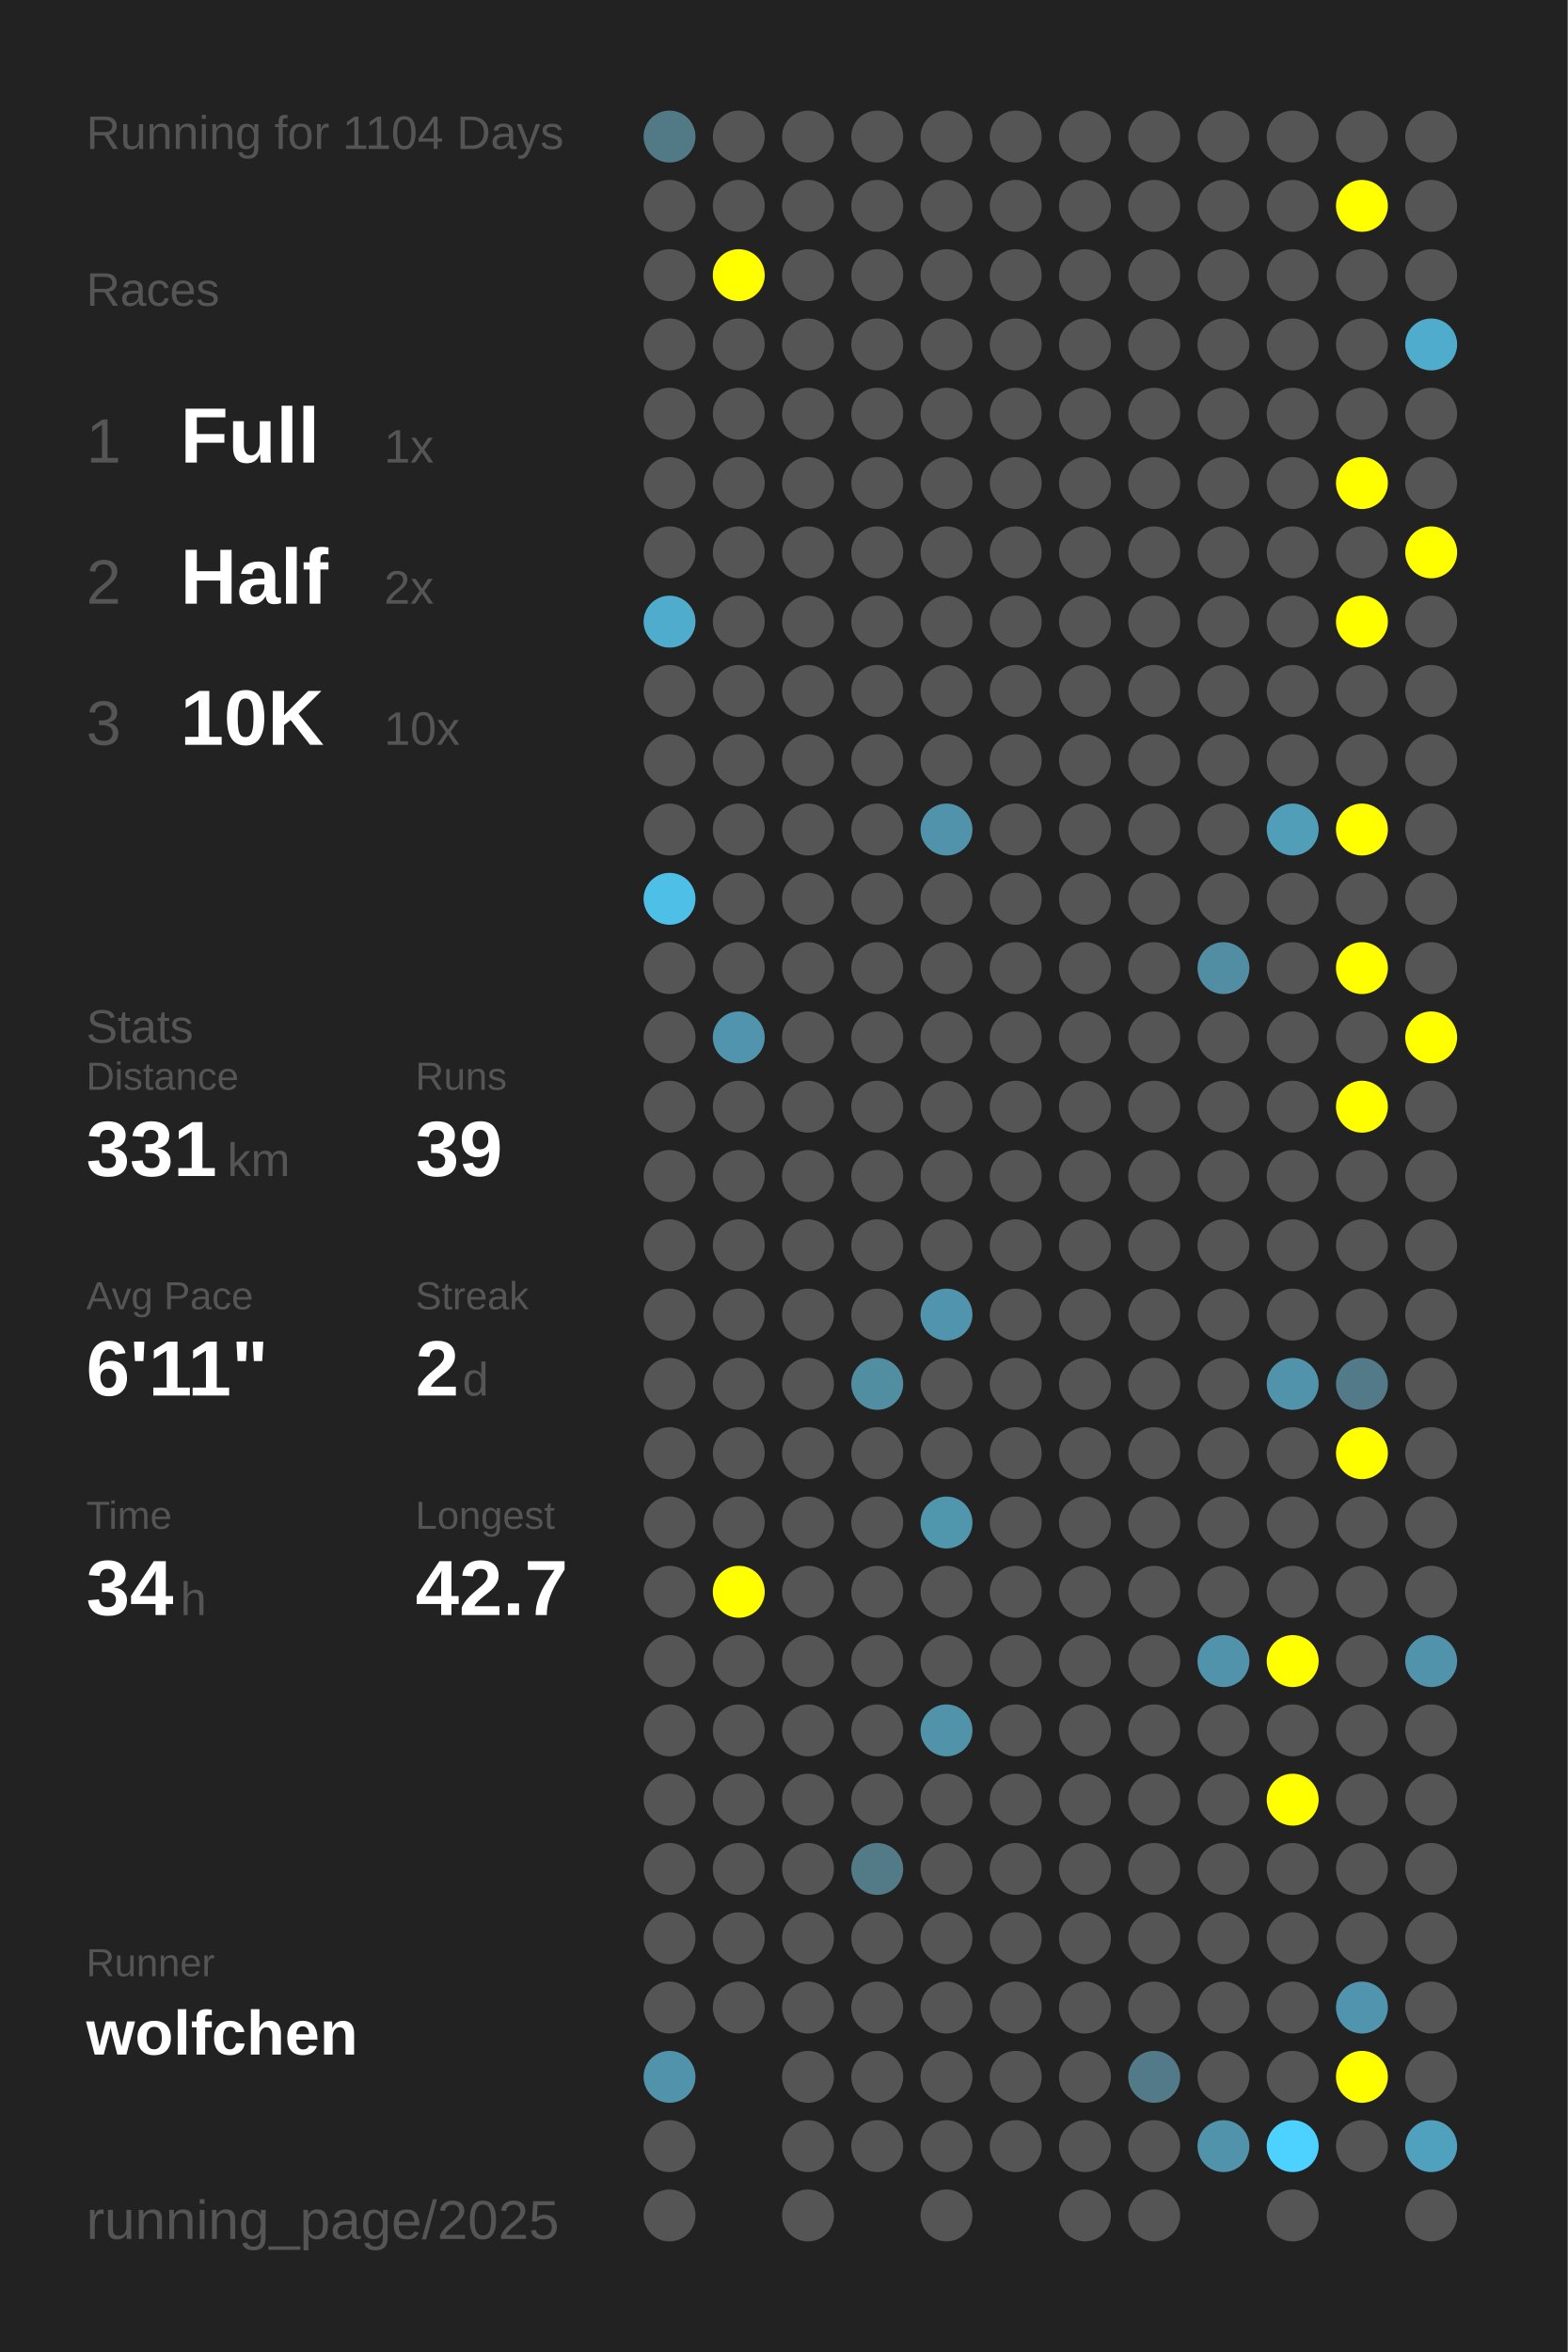
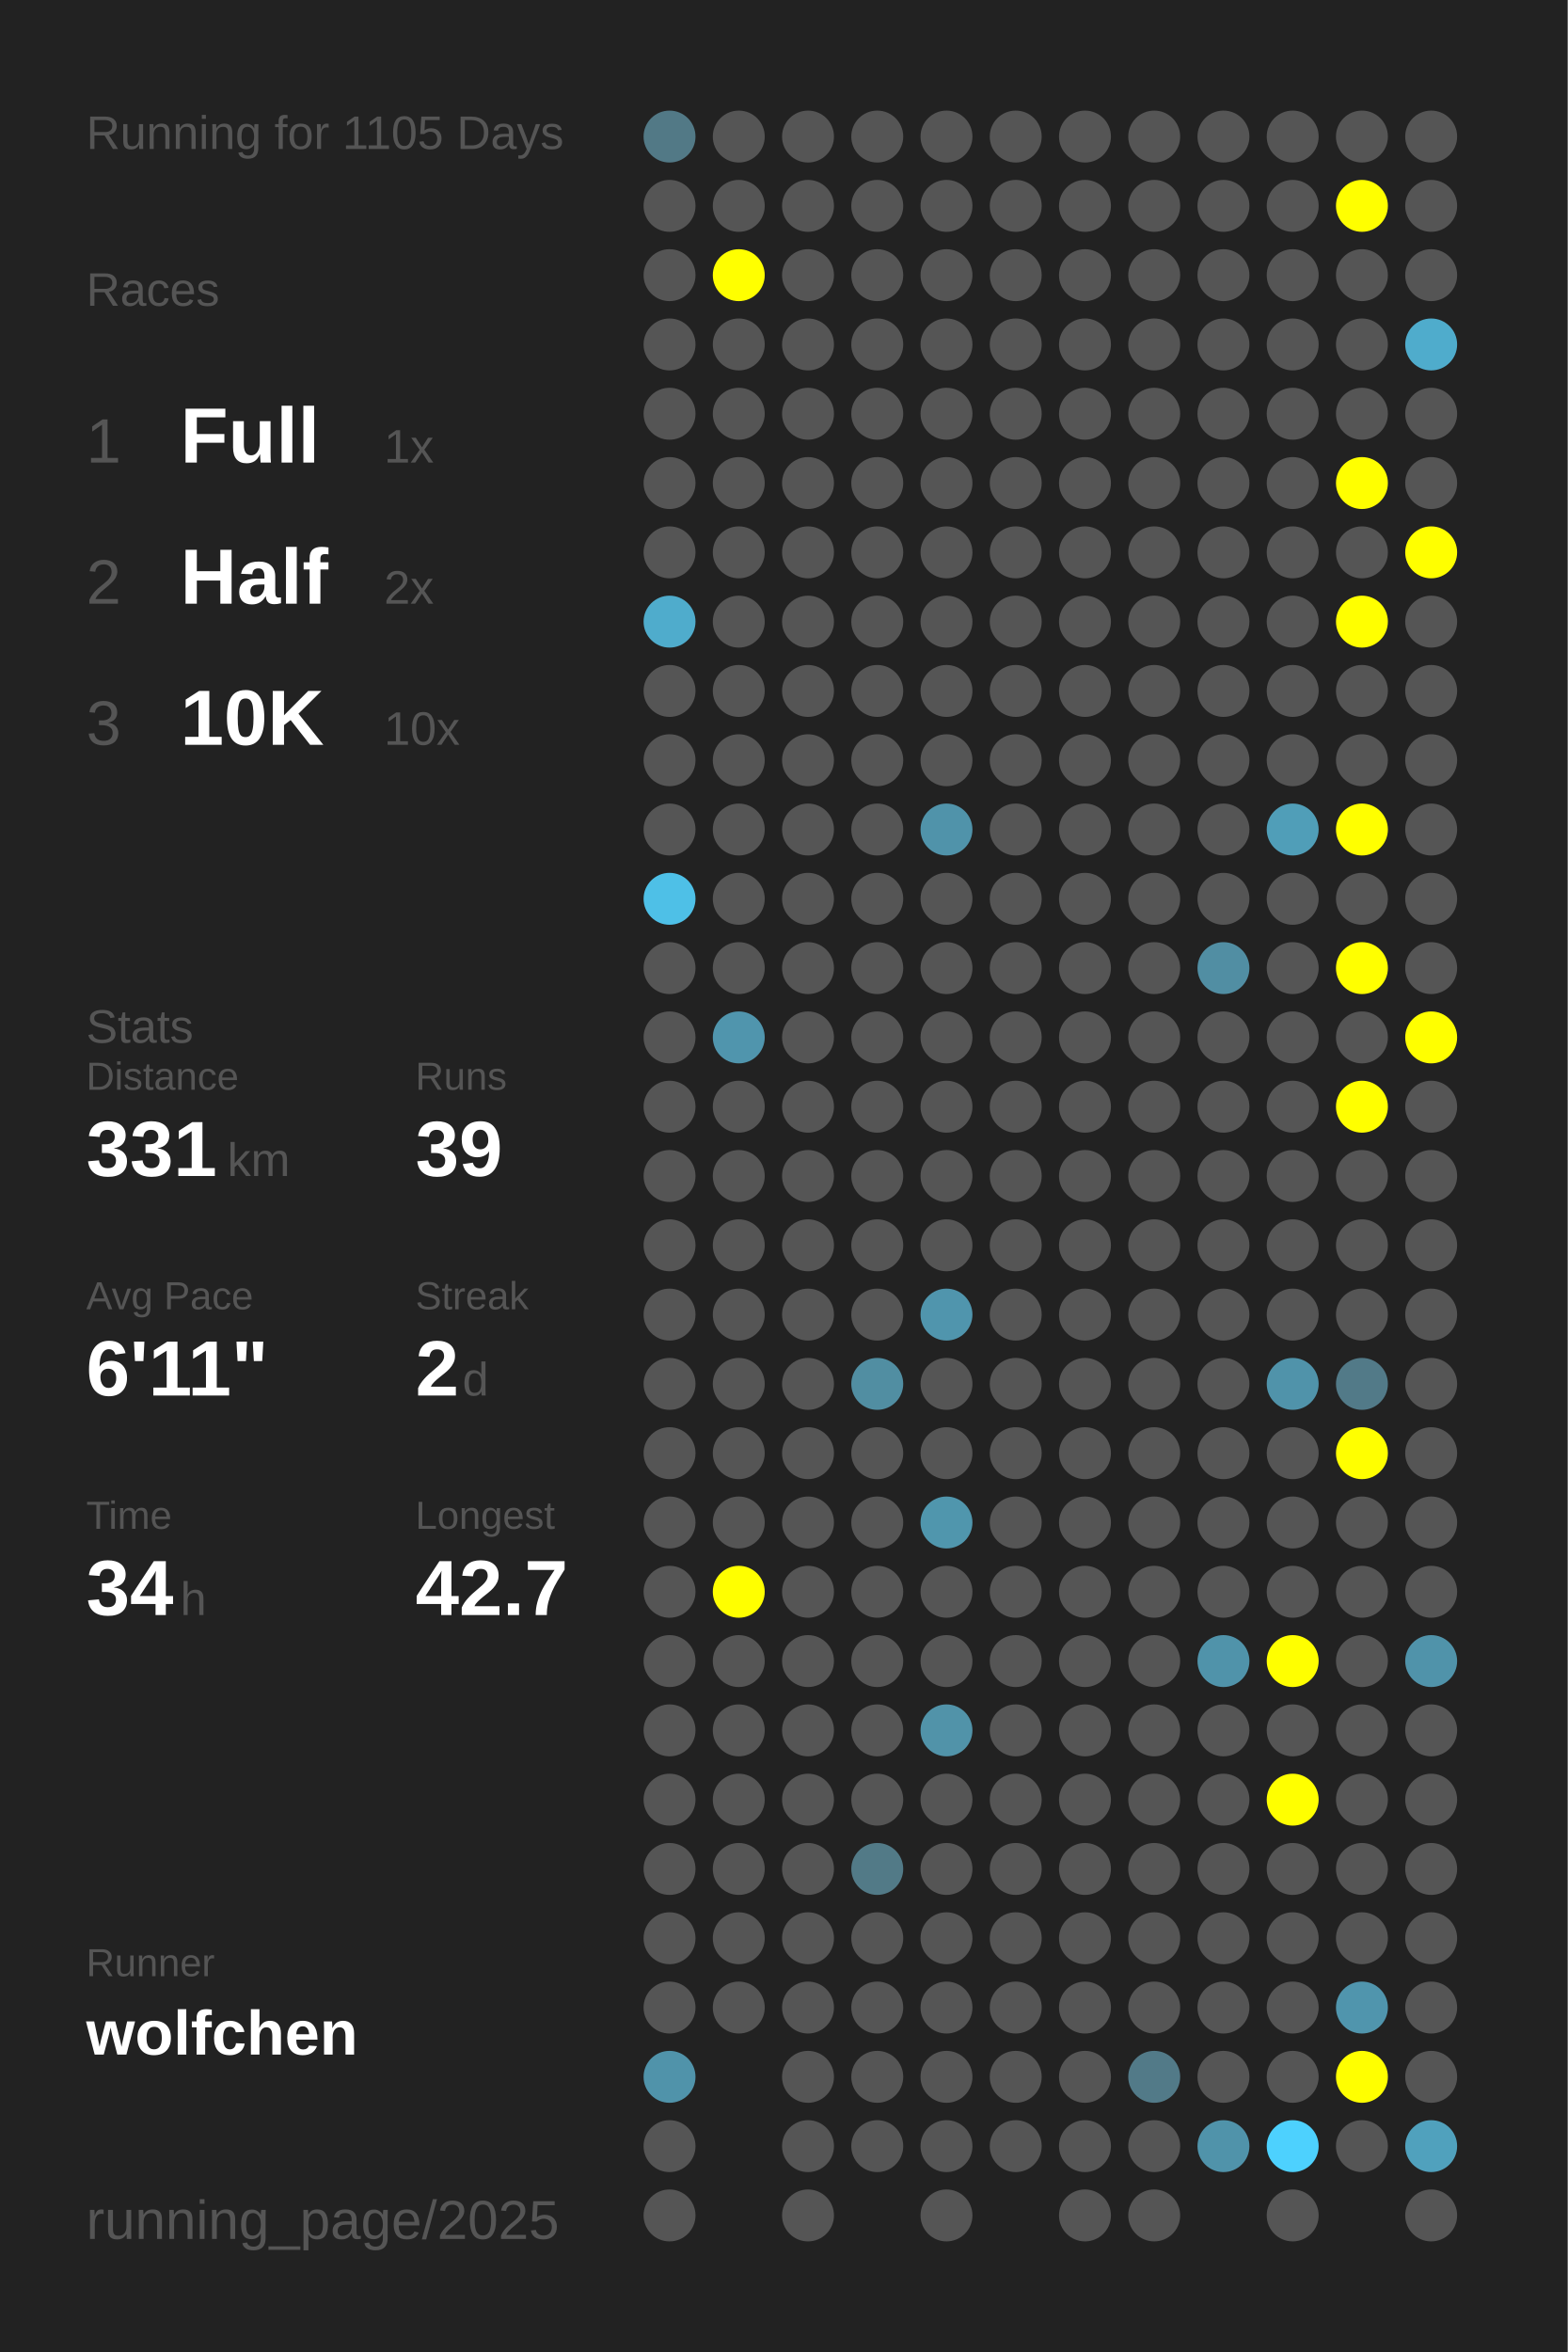
<svg xmlns="http://www.w3.org/2000/svg" baseProfile="full" height="300mm" version="1.1" viewBox="0,0,200,300" width="200mm">
  <defs />
  <rect fill="#222222" height="300" width="200" x="0" y="0" />
-   <text fill="#555555" style="font-size:6px; font-family:Arial;" x="11" y="19">Running for 1104 Days</text>
+   <text fill="#555555" style="font-size:6px; font-family:Arial;" x="11" y="19">Running for 1105 Days</text>
  <text fill="#555555" style="font-size:6px; font-family:Arial;" x="11" y="39">Races</text>
  <text fill="#555555" style="font-size:8px; font-family:Arial;" x="11" y="59">1</text>
  <text fill="#FFFFFF" style="font-size:10px; font-family:Arial; font-weight:bold;" x="23" y="59">Full</text>
  <text fill="#555555" style="font-size:6px; font-family:Arial;" x="49" y="59">1x</text>
  <text fill="#555555" style="font-size:8px; font-family:Arial;" x="11" y="77">2</text>
  <text fill="#FFFFFF" style="font-size:10px; font-family:Arial; font-weight:bold;" x="23" y="77">Half</text>
  <text fill="#555555" style="font-size:6px; font-family:Arial;" x="49" y="77">2x</text>
  <text fill="#555555" style="font-size:8px; font-family:Arial;" x="11" y="95">3</text>
  <text fill="#FFFFFF" style="font-size:10px; font-family:Arial; font-weight:bold;" x="23" y="95">10K</text>
  <text fill="#555555" style="font-size:6px; font-family:Arial;" x="49" y="95">10x</text>
  <text fill="#555555" style="font-size:6px; font-family:Arial;" x="11" y="133">Stats</text>
  <text fill="#555555" style="font-size:5px; font-family:Arial;" x="11" y="139">Distance</text>
  <text fill="#FFFFFF" style="font-size:10px; font-family:Arial; font-weight:bold;" x="11" y="150">331</text>
  <text fill="#555555" style="font-size:6px; font-family:Arial;" x="29" y="150">km</text>
  <text fill="#555555" style="font-size:5px; font-family:Arial;" x="53" y="139">Runs</text>
  <text fill="#FFFFFF" style="font-size:10px; font-family:Arial; font-weight:bold;" x="53" y="150">39</text>
  <text fill="#555555" style="font-size:5px; font-family:Arial;" x="11" y="167">Avg Pace</text>
  <text fill="#FFFFFF" style="font-size:10px; font-family:Arial; font-weight:bold;" x="11" y="178">6'11"</text>
  <text fill="#555555" style="font-size:5px; font-family:Arial;" x="53" y="167">Streak</text>
  <text fill="#FFFFFF" style="font-size:10px; font-family:Arial; font-weight:bold;" x="53" y="178">2</text>
  <text fill="#555555" style="font-size:6px; font-family:Arial;" x="59" y="178">d</text>
  <text fill="#555555" style="font-size:5px; font-family:Arial;" x="11" y="195">Time</text>
  <text fill="#FFFFFF" style="font-size:10px; font-family:Arial; font-weight:bold;" x="11" y="206">34</text>
  <text fill="#555555" style="font-size:6px; font-family:Arial;" x="23" y="206">h</text>
  <text fill="#555555" style="font-size:5px; font-family:Arial;" x="53" y="195">Longest</text>
  <text fill="#FFFFFF" style="font-size:10px; font-family:Arial; font-weight:bold;" x="53" y="206">42.7</text>
  <text fill="#555555" style="font-size:5px; font-family:Arial;" x="11" y="252.065">Runner</text>
  <text fill="#FFFFFF" style="font-size:8px; font-family:Arial; font-weight:bold;" x="11" y="262.065">wolfchen</text>
  <text fill="#555555" style="font-size:7px; font-family:Arial;" x="11" y="285.581">running_page/2025</text>
  <circle cx="85.417" cy="17.419" fill="#527986" r="3.312" />
  <circle cx="85.417" cy="26.258" fill="#555555" r="3.312" />
  <circle cx="85.417" cy="35.097" fill="#555555" r="3.312" />
  <circle cx="85.417" cy="43.935" fill="#555555" r="3.312" />
  <circle cx="85.417" cy="52.774" fill="#555555" r="3.312" />
  <circle cx="85.417" cy="61.613" fill="#555555" r="3.312" />
  <circle cx="85.417" cy="70.452" fill="#555555" r="3.312" />
  <circle cx="85.417" cy="79.29" fill="#4faccc" r="3.312" />
  <circle cx="85.417" cy="88.129" fill="#555555" r="3.312" />
  <circle cx="85.417" cy="96.968" fill="#555555" r="3.312" />
  <circle cx="85.417" cy="105.806" fill="#555555" r="3.312" />
  <circle cx="85.417" cy="114.645" fill="#4ec0e7" r="3.312" />
  <circle cx="85.417" cy="123.484" fill="#555555" r="3.312" />
  <circle cx="85.417" cy="132.323" fill="#555555" r="3.312" />
  <circle cx="85.417" cy="141.161" fill="#555555" r="3.312" />
  <circle cx="85.417" cy="150" fill="#555555" r="3.312" />
  <circle cx="85.417" cy="158.839" fill="#555555" r="3.312" />
  <circle cx="85.417" cy="167.677" fill="#555555" r="3.312" />
  <circle cx="85.417" cy="176.516" fill="#555555" r="3.312" />
  <circle cx="85.417" cy="185.355" fill="#555555" r="3.312" />
  <circle cx="85.417" cy="194.194" fill="#555555" r="3.312" />
  <circle cx="85.417" cy="203.032" fill="#555555" r="3.312" />
  <circle cx="85.417" cy="211.871" fill="#555555" r="3.312" />
  <circle cx="85.417" cy="220.71" fill="#555555" r="3.312" />
  <circle cx="85.417" cy="229.548" fill="#555555" r="3.312" />
  <circle cx="85.417" cy="238.387" fill="#555555" r="3.312" />
  <circle cx="85.417" cy="247.226" fill="#555555" r="3.312" />
  <circle cx="85.417" cy="256.065" fill="#555555" r="3.312" />
  <circle cx="85.417" cy="264.903" fill="#5093aa" r="3.312" />
  <circle cx="85.417" cy="273.742" fill="#555555" r="3.312" />
  <circle cx="85.417" cy="282.581" fill="#555555" r="3.312" />
  <circle cx="94.25" cy="17.419" fill="#555555" r="3.312" />
  <circle cx="94.25" cy="26.258" fill="#555555" r="3.312" />
  <circle cx="94.25" cy="35.097" fill="#FFFF00" r="3.312" />
  <circle cx="94.25" cy="43.935" fill="#555555" r="3.312" />
  <circle cx="94.25" cy="52.774" fill="#555555" r="3.312" />
  <circle cx="94.25" cy="61.613" fill="#555555" r="3.312" />
  <circle cx="94.25" cy="70.452" fill="#555555" r="3.312" />
  <circle cx="94.25" cy="79.29" fill="#555555" r="3.312" />
  <circle cx="94.25" cy="88.129" fill="#555555" r="3.312" />
  <circle cx="94.25" cy="96.968" fill="#555555" r="3.312" />
  <circle cx="94.25" cy="105.806" fill="#555555" r="3.312" />
  <circle cx="94.25" cy="114.645" fill="#555555" r="3.312" />
  <circle cx="94.25" cy="123.484" fill="#555555" r="3.312" />
  <circle cx="94.25" cy="132.323" fill="#5095ad" r="3.312" />
  <circle cx="94.25" cy="141.161" fill="#555555" r="3.312" />
  <circle cx="94.25" cy="150" fill="#555555" r="3.312" />
  <circle cx="94.25" cy="158.839" fill="#555555" r="3.312" />
  <circle cx="94.25" cy="167.677" fill="#555555" r="3.312" />
  <circle cx="94.25" cy="176.516" fill="#555555" r="3.312" />
  <circle cx="94.25" cy="185.355" fill="#555555" r="3.312" />
  <circle cx="94.25" cy="194.194" fill="#555555" r="3.312" />
  <circle cx="94.25" cy="203.032" fill="#FFFF00" r="3.312" />
  <circle cx="94.25" cy="211.871" fill="#555555" r="3.312" />
  <circle cx="94.25" cy="220.71" fill="#555555" r="3.312" />
  <circle cx="94.25" cy="229.548" fill="#555555" r="3.312" />
  <circle cx="94.25" cy="238.387" fill="#555555" r="3.312" />
  <circle cx="94.25" cy="247.226" fill="#555555" r="3.312" />
  <circle cx="94.25" cy="256.065" fill="#555555" r="3.312" />
  <circle cx="103.083" cy="17.419" fill="#555555" r="3.312" />
  <circle cx="103.083" cy="26.258" fill="#555555" r="3.312" />
  <circle cx="103.083" cy="35.097" fill="#555555" r="3.312" />
  <circle cx="103.083" cy="43.935" fill="#555555" r="3.312" />
  <circle cx="103.083" cy="52.774" fill="#555555" r="3.312" />
  <circle cx="103.083" cy="61.613" fill="#555555" r="3.312" />
  <circle cx="103.083" cy="70.452" fill="#555555" r="3.312" />
  <circle cx="103.083" cy="79.29" fill="#555555" r="3.312" />
  <circle cx="103.083" cy="88.129" fill="#555555" r="3.312" />
  <circle cx="103.083" cy="96.968" fill="#555555" r="3.312" />
  <circle cx="103.083" cy="105.806" fill="#555555" r="3.312" />
  <circle cx="103.083" cy="114.645" fill="#555555" r="3.312" />
  <circle cx="103.083" cy="123.484" fill="#555555" r="3.312" />
  <circle cx="103.083" cy="132.323" fill="#555555" r="3.312" />
  <circle cx="103.083" cy="141.161" fill="#555555" r="3.312" />
  <circle cx="103.083" cy="150" fill="#555555" r="3.312" />
  <circle cx="103.083" cy="158.839" fill="#555555" r="3.312" />
  <circle cx="103.083" cy="167.677" fill="#555555" r="3.312" />
  <circle cx="103.083" cy="176.516" fill="#555555" r="3.312" />
  <circle cx="103.083" cy="185.355" fill="#555555" r="3.312" />
  <circle cx="103.083" cy="194.194" fill="#555555" r="3.312" />
  <circle cx="103.083" cy="203.032" fill="#555555" r="3.312" />
  <circle cx="103.083" cy="211.871" fill="#555555" r="3.312" />
  <circle cx="103.083" cy="220.71" fill="#555555" r="3.312" />
  <circle cx="103.083" cy="229.548" fill="#555555" r="3.312" />
  <circle cx="103.083" cy="238.387" fill="#555555" r="3.312" />
  <circle cx="103.083" cy="247.226" fill="#555555" r="3.312" />
  <circle cx="103.083" cy="256.065" fill="#555555" r="3.312" />
  <circle cx="103.083" cy="264.903" fill="#555555" r="3.312" />
  <circle cx="103.083" cy="273.742" fill="#555555" r="3.312" />
  <circle cx="103.083" cy="282.581" fill="#555555" r="3.312" />
  <circle cx="111.917" cy="17.419" fill="#555555" r="3.312" />
  <circle cx="111.917" cy="26.258" fill="#555555" r="3.312" />
  <circle cx="111.917" cy="35.097" fill="#555555" r="3.312" />
  <circle cx="111.917" cy="43.935" fill="#555555" r="3.312" />
  <circle cx="111.917" cy="52.774" fill="#555555" r="3.312" />
  <circle cx="111.917" cy="61.613" fill="#555555" r="3.312" />
  <circle cx="111.917" cy="70.452" fill="#555555" r="3.312" />
  <circle cx="111.917" cy="79.29" fill="#555555" r="3.312" />
  <circle cx="111.917" cy="88.129" fill="#555555" r="3.312" />
  <circle cx="111.917" cy="96.968" fill="#555555" r="3.312" />
  <circle cx="111.917" cy="105.806" fill="#555555" r="3.312" />
  <circle cx="111.917" cy="114.645" fill="#555555" r="3.312" />
  <circle cx="111.917" cy="123.484" fill="#555555" r="3.312" />
  <circle cx="111.917" cy="132.323" fill="#555555" r="3.312" />
  <circle cx="111.917" cy="141.161" fill="#555555" r="3.312" />
  <circle cx="111.917" cy="150" fill="#555555" r="3.312" />
  <circle cx="111.917" cy="158.839" fill="#555555" r="3.312" />
  <circle cx="111.917" cy="167.677" fill="#555555" r="3.312" />
  <circle cx="111.917" cy="176.516" fill="#518ea2" r="3.312" />
  <circle cx="111.917" cy="185.355" fill="#555555" r="3.312" />
  <circle cx="111.917" cy="194.194" fill="#555555" r="3.312" />
  <circle cx="111.917" cy="203.032" fill="#555555" r="3.312" />
  <circle cx="111.917" cy="211.871" fill="#555555" r="3.312" />
  <circle cx="111.917" cy="220.71" fill="#555555" r="3.312" />
  <circle cx="111.917" cy="229.548" fill="#555555" r="3.312" />
  <circle cx="111.917" cy="238.387" fill="#527a87" r="3.312" />
  <circle cx="111.917" cy="247.226" fill="#555555" r="3.312" />
  <circle cx="111.917" cy="256.065" fill="#555555" r="3.312" />
  <circle cx="111.917" cy="264.903" fill="#555555" r="3.312" />
  <circle cx="111.917" cy="273.742" fill="#555555" r="3.312" />
  <circle cx="120.75" cy="17.419" fill="#555555" r="3.312" />
  <circle cx="120.75" cy="26.258" fill="#555555" r="3.312" />
  <circle cx="120.75" cy="35.097" fill="#555555" r="3.312" />
  <circle cx="120.75" cy="43.935" fill="#555555" r="3.312" />
  <circle cx="120.75" cy="52.774" fill="#555555" r="3.312" />
  <circle cx="120.75" cy="61.613" fill="#555555" r="3.312" />
  <circle cx="120.75" cy="70.452" fill="#555555" r="3.312" />
  <circle cx="120.75" cy="79.29" fill="#555555" r="3.312" />
  <circle cx="120.75" cy="88.129" fill="#555555" r="3.312" />
  <circle cx="120.75" cy="96.968" fill="#555555" r="3.312" />
  <circle cx="120.75" cy="105.806" fill="#5093aa" r="3.312" />
  <circle cx="120.75" cy="114.645" fill="#555555" r="3.312" />
  <circle cx="120.75" cy="123.484" fill="#555555" r="3.312" />
  <circle cx="120.75" cy="132.323" fill="#555555" r="3.312" />
  <circle cx="120.75" cy="141.161" fill="#555555" r="3.312" />
  <circle cx="120.75" cy="150" fill="#555555" r="3.312" />
  <circle cx="120.75" cy="158.839" fill="#555555" r="3.312" />
  <circle cx="120.75" cy="167.677" fill="#5095ad" r="3.312" />
  <circle cx="120.75" cy="176.516" fill="#555555" r="3.312" />
  <circle cx="120.75" cy="185.355" fill="#555555" r="3.312" />
  <circle cx="120.75" cy="194.194" fill="#5096ad" r="3.312" />
  <circle cx="120.75" cy="203.032" fill="#555555" r="3.312" />
  <circle cx="120.75" cy="211.871" fill="#555555" r="3.312" />
  <circle cx="120.75" cy="220.71" fill="#5193a9" r="3.312" />
  <circle cx="120.75" cy="229.548" fill="#555555" r="3.312" />
  <circle cx="120.75" cy="238.387" fill="#555555" r="3.312" />
  <circle cx="120.75" cy="247.226" fill="#555555" r="3.312" />
  <circle cx="120.75" cy="256.065" fill="#555555" r="3.312" />
  <circle cx="120.75" cy="264.903" fill="#555555" r="3.312" />
  <circle cx="120.75" cy="273.742" fill="#555555" r="3.312" />
  <circle cx="120.75" cy="282.581" fill="#555555" r="3.312" />
  <circle cx="129.583" cy="17.419" fill="#555555" r="3.312" />
  <circle cx="129.583" cy="26.258" fill="#555555" r="3.312" />
  <circle cx="129.583" cy="35.097" fill="#555555" r="3.312" />
  <circle cx="129.583" cy="43.935" fill="#555555" r="3.312" />
  <circle cx="129.583" cy="52.774" fill="#555555" r="3.312" />
  <circle cx="129.583" cy="61.613" fill="#555555" r="3.312" />
  <circle cx="129.583" cy="70.452" fill="#555555" r="3.312" />
  <circle cx="129.583" cy="79.29" fill="#555555" r="3.312" />
  <circle cx="129.583" cy="88.129" fill="#555555" r="3.312" />
  <circle cx="129.583" cy="96.968" fill="#555555" r="3.312" />
  <circle cx="129.583" cy="105.806" fill="#555555" r="3.312" />
  <circle cx="129.583" cy="114.645" fill="#555555" r="3.312" />
  <circle cx="129.583" cy="123.484" fill="#555555" r="3.312" />
  <circle cx="129.583" cy="132.323" fill="#555555" r="3.312" />
  <circle cx="129.583" cy="141.161" fill="#555555" r="3.312" />
  <circle cx="129.583" cy="150" fill="#555555" r="3.312" />
  <circle cx="129.583" cy="158.839" fill="#555555" r="3.312" />
  <circle cx="129.583" cy="167.677" fill="#555555" r="3.312" />
  <circle cx="129.583" cy="176.516" fill="#555555" r="3.312" />
  <circle cx="129.583" cy="185.355" fill="#555555" r="3.312" />
  <circle cx="129.583" cy="194.194" fill="#555555" r="3.312" />
  <circle cx="129.583" cy="203.032" fill="#555555" r="3.312" />
  <circle cx="129.583" cy="211.871" fill="#555555" r="3.312" />
  <circle cx="129.583" cy="220.71" fill="#555555" r="3.312" />
  <circle cx="129.583" cy="229.548" fill="#555555" r="3.312" />
  <circle cx="129.583" cy="238.387" fill="#555555" r="3.312" />
  <circle cx="129.583" cy="247.226" fill="#555555" r="3.312" />
  <circle cx="129.583" cy="256.065" fill="#555555" r="3.312" />
  <circle cx="129.583" cy="264.903" fill="#555555" r="3.312" />
  <circle cx="129.583" cy="273.742" fill="#555555" r="3.312" />
  <circle cx="138.417" cy="17.419" fill="#555555" r="3.312" />
  <circle cx="138.417" cy="26.258" fill="#555555" r="3.312" />
  <circle cx="138.417" cy="35.097" fill="#555555" r="3.312" />
  <circle cx="138.417" cy="43.935" fill="#555555" r="3.312" />
  <circle cx="138.417" cy="52.774" fill="#555555" r="3.312" />
  <circle cx="138.417" cy="61.613" fill="#555555" r="3.312" />
  <circle cx="138.417" cy="70.452" fill="#555555" r="3.312" />
  <circle cx="138.417" cy="79.29" fill="#555555" r="3.312" />
  <circle cx="138.417" cy="88.129" fill="#555555" r="3.312" />
  <circle cx="138.417" cy="96.968" fill="#555555" r="3.312" />
  <circle cx="138.417" cy="105.806" fill="#555555" r="3.312" />
  <circle cx="138.417" cy="114.645" fill="#555555" r="3.312" />
  <circle cx="138.417" cy="123.484" fill="#555555" r="3.312" />
  <circle cx="138.417" cy="132.323" fill="#555555" r="3.312" />
  <circle cx="138.417" cy="141.161" fill="#555555" r="3.312" />
  <circle cx="138.417" cy="150" fill="#555555" r="3.312" />
  <circle cx="138.417" cy="158.839" fill="#555555" r="3.312" />
  <circle cx="138.417" cy="167.677" fill="#555555" r="3.312" />
  <circle cx="138.417" cy="176.516" fill="#555555" r="3.312" />
  <circle cx="138.417" cy="185.355" fill="#555555" r="3.312" />
  <circle cx="138.417" cy="194.194" fill="#555555" r="3.312" />
  <circle cx="138.417" cy="203.032" fill="#555555" r="3.312" />
  <circle cx="138.417" cy="211.871" fill="#555555" r="3.312" />
  <circle cx="138.417" cy="220.71" fill="#555555" r="3.312" />
  <circle cx="138.417" cy="229.548" fill="#555555" r="3.312" />
  <circle cx="138.417" cy="238.387" fill="#555555" r="3.312" />
  <circle cx="138.417" cy="247.226" fill="#555555" r="3.312" />
  <circle cx="138.417" cy="256.065" fill="#555555" r="3.312" />
  <circle cx="138.417" cy="264.903" fill="#555555" r="3.312" />
  <circle cx="138.417" cy="273.742" fill="#555555" r="3.312" />
  <circle cx="138.417" cy="282.581" fill="#555555" r="3.312" />
  <circle cx="147.25" cy="17.419" fill="#555555" r="3.312" />
  <circle cx="147.25" cy="26.258" fill="#555555" r="3.312" />
  <circle cx="147.25" cy="35.097" fill="#555555" r="3.312" />
  <circle cx="147.25" cy="43.935" fill="#555555" r="3.312" />
  <circle cx="147.25" cy="52.774" fill="#555555" r="3.312" />
  <circle cx="147.25" cy="61.613" fill="#555555" r="3.312" />
  <circle cx="147.25" cy="70.452" fill="#555555" r="3.312" />
  <circle cx="147.25" cy="79.29" fill="#555555" r="3.312" />
  <circle cx="147.25" cy="88.129" fill="#555555" r="3.312" />
  <circle cx="147.25" cy="96.968" fill="#555555" r="3.312" />
  <circle cx="147.25" cy="105.806" fill="#555555" r="3.312" />
  <circle cx="147.25" cy="114.645" fill="#555555" r="3.312" />
  <circle cx="147.25" cy="123.484" fill="#555555" r="3.312" />
  <circle cx="147.25" cy="132.323" fill="#555555" r="3.312" />
  <circle cx="147.25" cy="141.161" fill="#555555" r="3.312" />
  <circle cx="147.25" cy="150" fill="#555555" r="3.312" />
  <circle cx="147.25" cy="158.839" fill="#555555" r="3.312" />
  <circle cx="147.25" cy="167.677" fill="#555555" r="3.312" />
  <circle cx="147.25" cy="176.516" fill="#555555" r="3.312" />
  <circle cx="147.25" cy="185.355" fill="#555555" r="3.312" />
  <circle cx="147.25" cy="194.194" fill="#555555" r="3.312" />
  <circle cx="147.25" cy="203.032" fill="#555555" r="3.312" />
  <circle cx="147.25" cy="211.871" fill="#555555" r="3.312" />
  <circle cx="147.25" cy="220.71" fill="#555555" r="3.312" />
  <circle cx="147.25" cy="229.548" fill="#555555" r="3.312" />
  <circle cx="147.25" cy="238.387" fill="#555555" r="3.312" />
  <circle cx="147.25" cy="247.226" fill="#555555" r="3.312" />
  <circle cx="147.25" cy="256.065" fill="#555555" r="3.312" />
  <circle cx="147.25" cy="264.903" fill="#527a88" r="3.312" />
  <circle cx="147.25" cy="273.742" fill="#555555" r="3.312" />
  <circle cx="147.25" cy="282.581" fill="#555555" r="3.312" />
  <circle cx="156.083" cy="17.419" fill="#555555" r="3.312" />
  <circle cx="156.083" cy="26.258" fill="#555555" r="3.312" />
  <circle cx="156.083" cy="35.097" fill="#555555" r="3.312" />
  <circle cx="156.083" cy="43.935" fill="#555555" r="3.312" />
  <circle cx="156.083" cy="52.774" fill="#555555" r="3.312" />
  <circle cx="156.083" cy="61.613" fill="#555555" r="3.312" />
  <circle cx="156.083" cy="70.452" fill="#555555" r="3.312" />
  <circle cx="156.083" cy="79.29" fill="#555555" r="3.312" />
  <circle cx="156.083" cy="88.129" fill="#555555" r="3.312" />
  <circle cx="156.083" cy="96.968" fill="#555555" r="3.312" />
  <circle cx="156.083" cy="105.806" fill="#555555" r="3.312" />
  <circle cx="156.083" cy="114.645" fill="#555555" r="3.312" />
  <circle cx="156.083" cy="123.484" fill="#518ea3" r="3.312" />
  <circle cx="156.083" cy="132.323" fill="#555555" r="3.312" />
  <circle cx="156.083" cy="141.161" fill="#555555" r="3.312" />
  <circle cx="156.083" cy="150" fill="#555555" r="3.312" />
  <circle cx="156.083" cy="158.839" fill="#555555" r="3.312" />
  <circle cx="156.083" cy="167.677" fill="#555555" r="3.312" />
  <circle cx="156.083" cy="176.516" fill="#555555" r="3.312" />
  <circle cx="156.083" cy="185.355" fill="#555555" r="3.312" />
  <circle cx="156.083" cy="194.194" fill="#555555" r="3.312" />
  <circle cx="156.083" cy="203.032" fill="#555555" r="3.312" />
  <circle cx="156.083" cy="211.871" fill="#5093aa" r="3.312" />
  <circle cx="156.083" cy="220.71" fill="#555555" r="3.312" />
  <circle cx="156.083" cy="229.548" fill="#555555" r="3.312" />
  <circle cx="156.083" cy="238.387" fill="#555555" r="3.312" />
  <circle cx="156.083" cy="247.226" fill="#555555" r="3.312" />
  <circle cx="156.083" cy="256.065" fill="#555555" r="3.312" />
  <circle cx="156.083" cy="264.903" fill="#555555" r="3.312" />
  <circle cx="156.083" cy="273.742" fill="#5093aa" r="3.312" />
  <circle cx="164.917" cy="17.419" fill="#555555" r="3.312" />
  <circle cx="164.917" cy="26.258" fill="#555555" r="3.312" />
  <circle cx="164.917" cy="35.097" fill="#555555" r="3.312" />
  <circle cx="164.917" cy="43.935" fill="#555555" r="3.312" />
  <circle cx="164.917" cy="52.774" fill="#555555" r="3.312" />
  <circle cx="164.917" cy="61.613" fill="#555555" r="3.312" />
  <circle cx="164.917" cy="70.452" fill="#555555" r="3.312" />
  <circle cx="164.917" cy="79.29" fill="#555555" r="3.312" />
  <circle cx="164.917" cy="88.129" fill="#555555" r="3.312" />
  <circle cx="164.917" cy="96.968" fill="#555555" r="3.312" />
  <circle cx="164.917" cy="105.806" fill="#509eb8" r="3.312" />
  <circle cx="164.917" cy="114.645" fill="#555555" r="3.312" />
  <circle cx="164.917" cy="123.484" fill="#555555" r="3.312" />
  <circle cx="164.917" cy="132.323" fill="#555555" r="3.312" />
  <circle cx="164.917" cy="141.161" fill="#555555" r="3.312" />
  <circle cx="164.917" cy="150" fill="#555555" r="3.312" />
  <circle cx="164.917" cy="158.839" fill="#555555" r="3.312" />
  <circle cx="164.917" cy="167.677" fill="#555555" r="3.312" />
  <circle cx="164.917" cy="176.516" fill="#5093aa" r="3.312" />
  <circle cx="164.917" cy="185.355" fill="#555555" r="3.312" />
  <circle cx="164.917" cy="194.194" fill="#555555" r="3.312" />
  <circle cx="164.917" cy="203.032" fill="#555555" r="3.312" />
  <circle cx="164.917" cy="211.871" fill="#FFFF00" r="3.312" />
  <circle cx="164.917" cy="220.71" fill="#555555" r="3.312" />
  <circle cx="164.917" cy="229.548" fill="#FFFF00" r="3.312" />
  <circle cx="164.917" cy="238.387" fill="#555555" r="3.312" />
  <circle cx="164.917" cy="247.226" fill="#555555" r="3.312" />
  <circle cx="164.917" cy="256.065" fill="#555555" r="3.312" />
  <circle cx="164.917" cy="264.903" fill="#555555" r="3.312" />
  <circle cx="164.917" cy="273.742" fill="#4dd1fe" r="3.312" />
  <circle cx="164.917" cy="282.581" fill="#555555" r="3.312" />
  <circle cx="173.75" cy="17.419" fill="#555555" r="3.312" />
  <circle cx="173.75" cy="26.258" fill="#FFFF00" r="3.312" />
  <circle cx="173.75" cy="35.097" fill="#555555" r="3.312" />
  <circle cx="173.75" cy="43.935" fill="#555555" r="3.312" />
  <circle cx="173.75" cy="52.774" fill="#555555" r="3.312" />
  <circle cx="173.75" cy="61.613" fill="#FFFF00" r="3.312" />
  <circle cx="173.75" cy="70.452" fill="#555555" r="3.312" />
  <circle cx="173.75" cy="79.29" fill="#FFFF00" r="3.312" />
  <circle cx="173.75" cy="88.129" fill="#555555" r="3.312" />
  <circle cx="173.75" cy="96.968" fill="#555555" r="3.312" />
  <circle cx="173.75" cy="105.806" fill="#FFFF00" r="3.312" />
  <circle cx="173.75" cy="114.645" fill="#555555" r="3.312" />
  <circle cx="173.75" cy="123.484" fill="#FFFF00" r="3.312" />
  <circle cx="173.75" cy="132.323" fill="#555555" r="3.312" />
  <circle cx="173.75" cy="141.161" fill="#FFFF00" r="3.312" />
  <circle cx="173.75" cy="150" fill="#555555" r="3.312" />
  <circle cx="173.75" cy="158.839" fill="#555555" r="3.312" />
  <circle cx="173.75" cy="167.677" fill="#555555" r="3.312" />
  <circle cx="173.75" cy="176.516" fill="#527a88" r="3.312" />
  <circle cx="173.75" cy="185.355" fill="#FFFF00" r="3.312" />
  <circle cx="173.75" cy="194.194" fill="#555555" r="3.312" />
  <circle cx="173.75" cy="203.032" fill="#555555" r="3.312" />
  <circle cx="173.75" cy="211.871" fill="#555555" r="3.312" />
  <circle cx="173.75" cy="220.71" fill="#555555" r="3.312" />
  <circle cx="173.75" cy="229.548" fill="#555555" r="3.312" />
  <circle cx="173.75" cy="238.387" fill="#555555" r="3.312" />
  <circle cx="173.75" cy="247.226" fill="#555555" r="3.312" />
  <circle cx="173.75" cy="256.065" fill="#5095ad" r="3.312" />
  <circle cx="173.75" cy="264.903" fill="#FFFF00" r="3.312" />
  <circle cx="173.75" cy="273.742" fill="#555555" r="3.312" />
  <circle cx="182.583" cy="17.419" fill="#555555" r="3.312" />
  <circle cx="182.583" cy="26.258" fill="#555555" r="3.312" />
  <circle cx="182.583" cy="35.097" fill="#555555" r="3.312" />
  <circle cx="182.583" cy="43.935" fill="#4faccc" r="3.312" />
  <circle cx="182.583" cy="52.774" fill="#555555" r="3.312" />
  <circle cx="182.583" cy="61.613" fill="#555555" r="3.312" />
  <circle cx="182.583" cy="70.452" fill="#FFFF00" r="3.312" />
  <circle cx="182.583" cy="79.29" fill="#555555" r="3.312" />
  <circle cx="182.583" cy="88.129" fill="#555555" r="3.312" />
  <circle cx="182.583" cy="96.968" fill="#555555" r="3.312" />
  <circle cx="182.583" cy="105.806" fill="#555555" r="3.312" />
  <circle cx="182.583" cy="114.645" fill="#555555" r="3.312" />
  <circle cx="182.583" cy="123.484" fill="#555555" r="3.312" />
  <circle cx="182.583" cy="132.323" fill="#FFFF00" r="3.312" />
  <circle cx="182.583" cy="141.161" fill="#555555" r="3.312" />
  <circle cx="182.583" cy="150" fill="#555555" r="3.312" />
  <circle cx="182.583" cy="158.839" fill="#555555" r="3.312" />
  <circle cx="182.583" cy="167.677" fill="#555555" r="3.312" />
  <circle cx="182.583" cy="176.516" fill="#555555" r="3.312" />
  <circle cx="182.583" cy="185.355" fill="#555555" r="3.312" />
  <circle cx="182.583" cy="194.194" fill="#555555" r="3.312" />
  <circle cx="182.583" cy="203.032" fill="#555555" r="3.312" />
  <circle cx="182.583" cy="211.871" fill="#5093aa" r="3.312" />
  <circle cx="182.583" cy="220.71" fill="#555555" r="3.312" />
  <circle cx="182.583" cy="229.548" fill="#555555" r="3.312" />
  <circle cx="182.583" cy="238.387" fill="#555555" r="3.312" />
  <circle cx="182.583" cy="247.226" fill="#555555" r="3.312" />
  <circle cx="182.583" cy="256.065" fill="#555555" r="3.312" />
  <circle cx="182.583" cy="264.903" fill="#555555" r="3.312" />
  <circle cx="182.583" cy="273.742" fill="#50a1bd" r="3.312" />
  <circle cx="182.583" cy="282.581" fill="#555555" r="3.312" />
</svg>
